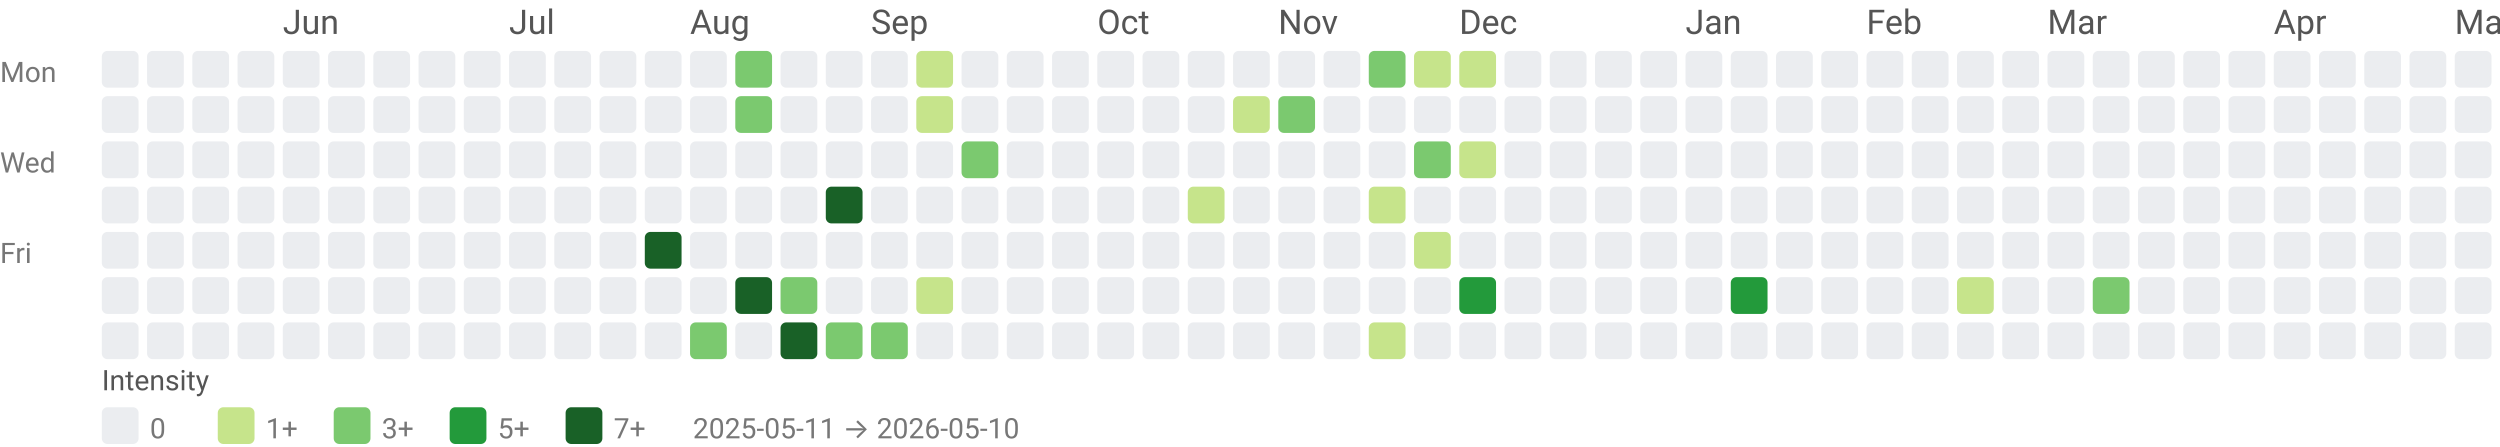
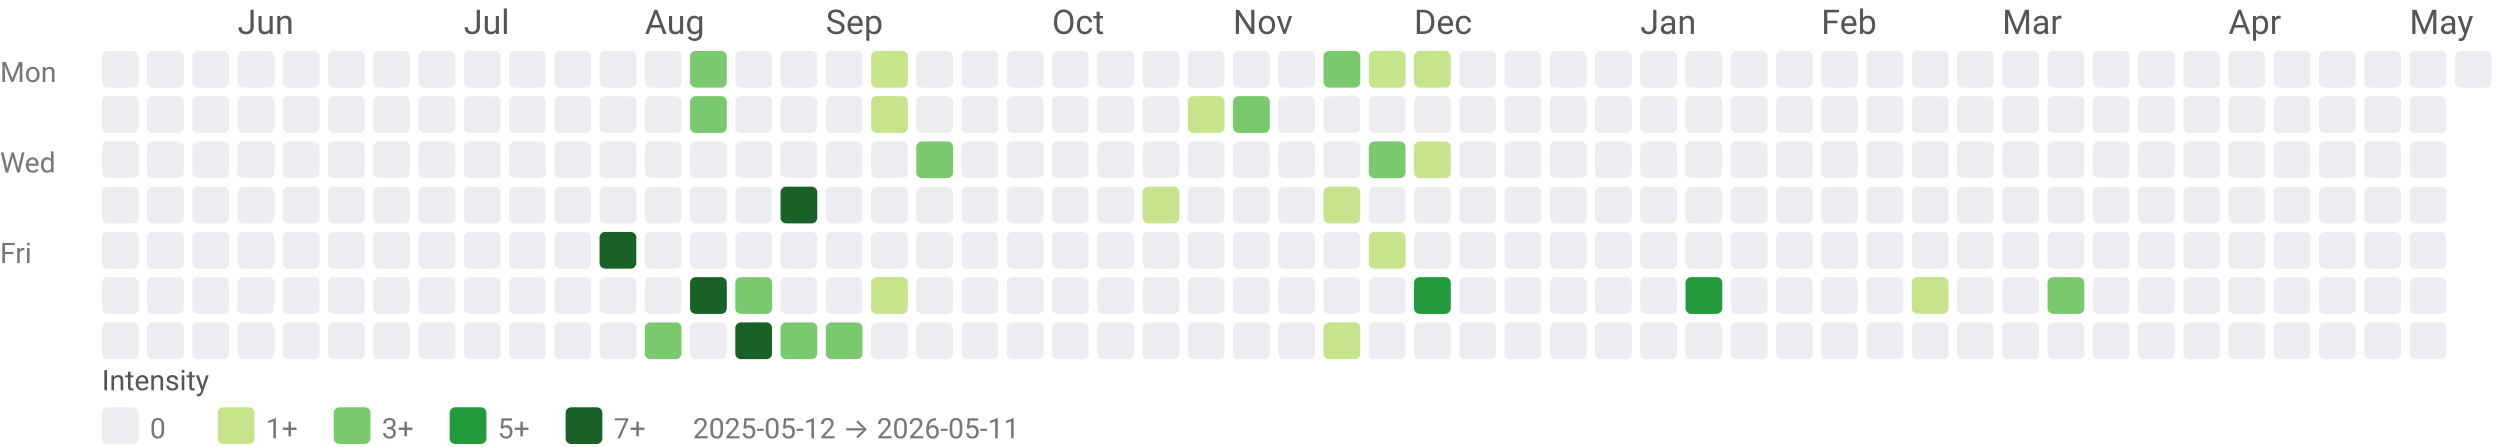
<svg xmlns="http://www.w3.org/2000/svg" width="884" height="158" viewBox="0 0 884 158" role="img" aria-labelledby="title desc">
  <style>text{font-family:system-ui,-apple-system, Segoe UI, Roboto, Ubuntu, Cantarell, Noto Sans, sans-serif;}</style>
-   <text x="100" y="12" fill="#555">Jun</text>
-   <text x="180" y="12" fill="#555">Jul</text>
-   <text x="244" y="12" fill="#555">Aug</text>
-   <text x="308" y="12" fill="#555">Sep</text>
-   <text x="388" y="12" fill="#555">Oct</text>
-   <text x="452" y="12" fill="#555">Nov</text>
-   <text x="516" y="12" fill="#555">Dec</text>
-   <text x="596" y="12" fill="#555">Jan</text>
-   <text x="660" y="12" fill="#555">Feb</text>
-   <text x="724" y="12" fill="#555">Mar</text>
-   <text x="804" y="12" fill="#555">Apr</text>
-   <text x="868" y="12" fill="#555">May</text>
+   <text x="84" y="12" fill="#555">Jun</text>
+   <text x="164" y="12" fill="#555">Jul</text>
+   <text x="228" y="12" fill="#555">Aug</text>
+   <text x="292" y="12" fill="#555">Sep</text>
+   <text x="372" y="12" fill="#555">Oct</text>
+   <text x="436" y="12" fill="#555">Nov</text>
+   <text x="500" y="12" fill="#555">Dec</text>
+   <text x="580" y="12" fill="#555">Jan</text>
+   <text x="644" y="12" fill="#555">Feb</text>
+   <text x="708" y="12" fill="#555">Mar</text>
+   <text x="788" y="12" fill="#555">Apr</text>
+   <text x="852" y="12" fill="#555">May</text>
  <text x="0" y="29" font-size="10" fill="#777">Mon</text>
  <text x="0" y="61" font-size="10" fill="#777">Wed</text>
  <text x="0" y="93" font-size="10" fill="#777">Fri</text>
  <rect x="36" y="18" width="13" height="13" rx="2" ry="2" fill="#ebedf0" />
  <rect x="36" y="34" width="13" height="13" rx="2" ry="2" fill="#ebedf0" />
  <rect x="36" y="50" width="13" height="13" rx="2" ry="2" fill="#ebedf0" />
  <rect x="36" y="66" width="13" height="13" rx="2" ry="2" fill="#ebedf0" />
  <rect x="36" y="82" width="13" height="13" rx="2" ry="2" fill="#ebedf0" />
  <rect x="36" y="98" width="13" height="13" rx="2" ry="2" fill="#ebedf0" />
  <rect x="36" y="114" width="13" height="13" rx="2" ry="2" fill="#ebedf0" />
  <rect x="52" y="18" width="13" height="13" rx="2" ry="2" fill="#ebedf0" />
  <rect x="52" y="34" width="13" height="13" rx="2" ry="2" fill="#ebedf0" />
  <rect x="52" y="50" width="13" height="13" rx="2" ry="2" fill="#ebedf0" />
  <rect x="52" y="66" width="13" height="13" rx="2" ry="2" fill="#ebedf0" />
  <rect x="52" y="82" width="13" height="13" rx="2" ry="2" fill="#ebedf0" />
  <rect x="52" y="98" width="13" height="13" rx="2" ry="2" fill="#ebedf0" />
  <rect x="52" y="114" width="13" height="13" rx="2" ry="2" fill="#ebedf0" />
  <rect x="68" y="18" width="13" height="13" rx="2" ry="2" fill="#ebedf0" />
  <rect x="68" y="34" width="13" height="13" rx="2" ry="2" fill="#ebedf0" />
  <rect x="68" y="50" width="13" height="13" rx="2" ry="2" fill="#ebedf0" />
  <rect x="68" y="66" width="13" height="13" rx="2" ry="2" fill="#ebedf0" />
  <rect x="68" y="82" width="13" height="13" rx="2" ry="2" fill="#ebedf0" />
  <rect x="68" y="98" width="13" height="13" rx="2" ry="2" fill="#ebedf0" />
  <rect x="68" y="114" width="13" height="13" rx="2" ry="2" fill="#ebedf0" />
  <rect x="84" y="18" width="13" height="13" rx="2" ry="2" fill="#ebedf0" />
  <rect x="84" y="34" width="13" height="13" rx="2" ry="2" fill="#ebedf0" />
  <rect x="84" y="50" width="13" height="13" rx="2" ry="2" fill="#ebedf0" />
  <rect x="84" y="66" width="13" height="13" rx="2" ry="2" fill="#ebedf0" />
  <rect x="84" y="82" width="13" height="13" rx="2" ry="2" fill="#ebedf0" />
  <rect x="84" y="98" width="13" height="13" rx="2" ry="2" fill="#ebedf0" />
  <rect x="84" y="114" width="13" height="13" rx="2" ry="2" fill="#ebedf0" />
  <rect x="100" y="18" width="13" height="13" rx="2" ry="2" fill="#ebedf0" />
  <rect x="100" y="34" width="13" height="13" rx="2" ry="2" fill="#ebedf0" />
  <rect x="100" y="50" width="13" height="13" rx="2" ry="2" fill="#ebedf0" />
  <rect x="100" y="66" width="13" height="13" rx="2" ry="2" fill="#ebedf0" />
  <rect x="100" y="82" width="13" height="13" rx="2" ry="2" fill="#ebedf0" />
  <rect x="100" y="98" width="13" height="13" rx="2" ry="2" fill="#ebedf0" />
  <rect x="100" y="114" width="13" height="13" rx="2" ry="2" fill="#ebedf0" />
  <rect x="116" y="18" width="13" height="13" rx="2" ry="2" fill="#ebedf0" />
  <rect x="116" y="34" width="13" height="13" rx="2" ry="2" fill="#ebedf0" />
  <rect x="116" y="50" width="13" height="13" rx="2" ry="2" fill="#ebedf0" />
  <rect x="116" y="66" width="13" height="13" rx="2" ry="2" fill="#ebedf0" />
  <rect x="116" y="82" width="13" height="13" rx="2" ry="2" fill="#ebedf0" />
  <rect x="116" y="98" width="13" height="13" rx="2" ry="2" fill="#ebedf0" />
  <rect x="116" y="114" width="13" height="13" rx="2" ry="2" fill="#ebedf0" />
  <rect x="132" y="18" width="13" height="13" rx="2" ry="2" fill="#ebedf0" />
  <rect x="132" y="34" width="13" height="13" rx="2" ry="2" fill="#ebedf0" />
  <rect x="132" y="50" width="13" height="13" rx="2" ry="2" fill="#ebedf0" />
  <rect x="132" y="66" width="13" height="13" rx="2" ry="2" fill="#ebedf0" />
  <rect x="132" y="82" width="13" height="13" rx="2" ry="2" fill="#ebedf0" />
  <rect x="132" y="98" width="13" height="13" rx="2" ry="2" fill="#ebedf0" />
  <rect x="132" y="114" width="13" height="13" rx="2" ry="2" fill="#ebedf0" />
  <rect x="148" y="18" width="13" height="13" rx="2" ry="2" fill="#ebedf0" />
  <rect x="148" y="34" width="13" height="13" rx="2" ry="2" fill="#ebedf0" />
  <rect x="148" y="50" width="13" height="13" rx="2" ry="2" fill="#ebedf0" />
  <rect x="148" y="66" width="13" height="13" rx="2" ry="2" fill="#ebedf0" />
  <rect x="148" y="82" width="13" height="13" rx="2" ry="2" fill="#ebedf0" />
  <rect x="148" y="98" width="13" height="13" rx="2" ry="2" fill="#ebedf0" />
  <rect x="148" y="114" width="13" height="13" rx="2" ry="2" fill="#ebedf0" />
  <rect x="164" y="18" width="13" height="13" rx="2" ry="2" fill="#ebedf0" />
  <rect x="164" y="34" width="13" height="13" rx="2" ry="2" fill="#ebedf0" />
  <rect x="164" y="50" width="13" height="13" rx="2" ry="2" fill="#ebedf0" />
  <rect x="164" y="66" width="13" height="13" rx="2" ry="2" fill="#ebedf0" />
  <rect x="164" y="82" width="13" height="13" rx="2" ry="2" fill="#ebedf0" />
  <rect x="164" y="98" width="13" height="13" rx="2" ry="2" fill="#ebedf0" />
  <rect x="164" y="114" width="13" height="13" rx="2" ry="2" fill="#ebedf0" />
  <rect x="180" y="18" width="13" height="13" rx="2" ry="2" fill="#ebedf0" />
  <rect x="180" y="34" width="13" height="13" rx="2" ry="2" fill="#ebedf0" />
  <rect x="180" y="50" width="13" height="13" rx="2" ry="2" fill="#ebedf0" />
  <rect x="180" y="66" width="13" height="13" rx="2" ry="2" fill="#ebedf0" />
  <rect x="180" y="82" width="13" height="13" rx="2" ry="2" fill="#ebedf0" />
  <rect x="180" y="98" width="13" height="13" rx="2" ry="2" fill="#ebedf0" />
  <rect x="180" y="114" width="13" height="13" rx="2" ry="2" fill="#ebedf0" />
  <rect x="196" y="18" width="13" height="13" rx="2" ry="2" fill="#ebedf0" />
  <rect x="196" y="34" width="13" height="13" rx="2" ry="2" fill="#ebedf0" />
  <rect x="196" y="50" width="13" height="13" rx="2" ry="2" fill="#ebedf0" />
  <rect x="196" y="66" width="13" height="13" rx="2" ry="2" fill="#ebedf0" />
  <rect x="196" y="82" width="13" height="13" rx="2" ry="2" fill="#ebedf0" />
  <rect x="196" y="98" width="13" height="13" rx="2" ry="2" fill="#ebedf0" />
  <rect x="196" y="114" width="13" height="13" rx="2" ry="2" fill="#ebedf0" />
  <rect x="212" y="18" width="13" height="13" rx="2" ry="2" fill="#ebedf0" />
  <rect x="212" y="34" width="13" height="13" rx="2" ry="2" fill="#ebedf0" />
  <rect x="212" y="50" width="13" height="13" rx="2" ry="2" fill="#ebedf0" />
  <rect x="212" y="66" width="13" height="13" rx="2" ry="2" fill="#ebedf0" />
-   <rect x="212" y="82" width="13" height="13" rx="2" ry="2" fill="#ebedf0" />
+   <rect x="212" y="82" width="13" height="13" rx="2" ry="2" fill="#196127" />
  <rect x="212" y="98" width="13" height="13" rx="2" ry="2" fill="#ebedf0" />
  <rect x="212" y="114" width="13" height="13" rx="2" ry="2" fill="#ebedf0" />
  <rect x="228" y="18" width="13" height="13" rx="2" ry="2" fill="#ebedf0" />
  <rect x="228" y="34" width="13" height="13" rx="2" ry="2" fill="#ebedf0" />
  <rect x="228" y="50" width="13" height="13" rx="2" ry="2" fill="#ebedf0" />
  <rect x="228" y="66" width="13" height="13" rx="2" ry="2" fill="#ebedf0" />
-   <rect x="228" y="82" width="13" height="13" rx="2" ry="2" fill="#196127" />
+   <rect x="228" y="82" width="13" height="13" rx="2" ry="2" fill="#ebedf0" />
  <rect x="228" y="98" width="13" height="13" rx="2" ry="2" fill="#ebedf0" />
-   <rect x="228" y="114" width="13" height="13" rx="2" ry="2" fill="#ebedf0" />
-   <rect x="244" y="18" width="13" height="13" rx="2" ry="2" fill="#ebedf0" />
-   <rect x="244" y="34" width="13" height="13" rx="2" ry="2" fill="#ebedf0" />
+   <rect x="228" y="114" width="13" height="13" rx="2" ry="2" fill="#7bc96f" />
+   <rect x="244" y="18" width="13" height="13" rx="2" ry="2" fill="#7bc96f" />
+   <rect x="244" y="34" width="13" height="13" rx="2" ry="2" fill="#7bc96f" />
  <rect x="244" y="50" width="13" height="13" rx="2" ry="2" fill="#ebedf0" />
  <rect x="244" y="66" width="13" height="13" rx="2" ry="2" fill="#ebedf0" />
  <rect x="244" y="82" width="13" height="13" rx="2" ry="2" fill="#ebedf0" />
-   <rect x="244" y="98" width="13" height="13" rx="2" ry="2" fill="#ebedf0" />
-   <rect x="244" y="114" width="13" height="13" rx="2" ry="2" fill="#7bc96f" />
-   <rect x="260" y="18" width="13" height="13" rx="2" ry="2" fill="#7bc96f" />
-   <rect x="260" y="34" width="13" height="13" rx="2" ry="2" fill="#7bc96f" />
+   <rect x="244" y="98" width="13" height="13" rx="2" ry="2" fill="#196127" />
+   <rect x="244" y="114" width="13" height="13" rx="2" ry="2" fill="#ebedf0" />
+   <rect x="260" y="18" width="13" height="13" rx="2" ry="2" fill="#ebedf0" />
+   <rect x="260" y="34" width="13" height="13" rx="2" ry="2" fill="#ebedf0" />
  <rect x="260" y="50" width="13" height="13" rx="2" ry="2" fill="#ebedf0" />
  <rect x="260" y="66" width="13" height="13" rx="2" ry="2" fill="#ebedf0" />
  <rect x="260" y="82" width="13" height="13" rx="2" ry="2" fill="#ebedf0" />
-   <rect x="260" y="98" width="13" height="13" rx="2" ry="2" fill="#196127" />
-   <rect x="260" y="114" width="13" height="13" rx="2" ry="2" fill="#ebedf0" />
+   <rect x="260" y="98" width="13" height="13" rx="2" ry="2" fill="#7bc96f" />
+   <rect x="260" y="114" width="13" height="13" rx="2" ry="2" fill="#196127" />
  <rect x="276" y="18" width="13" height="13" rx="2" ry="2" fill="#ebedf0" />
  <rect x="276" y="34" width="13" height="13" rx="2" ry="2" fill="#ebedf0" />
  <rect x="276" y="50" width="13" height="13" rx="2" ry="2" fill="#ebedf0" />
-   <rect x="276" y="66" width="13" height="13" rx="2" ry="2" fill="#ebedf0" />
+   <rect x="276" y="66" width="13" height="13" rx="2" ry="2" fill="#196127" />
  <rect x="276" y="82" width="13" height="13" rx="2" ry="2" fill="#ebedf0" />
-   <rect x="276" y="98" width="13" height="13" rx="2" ry="2" fill="#7bc96f" />
-   <rect x="276" y="114" width="13" height="13" rx="2" ry="2" fill="#196127" />
+   <rect x="276" y="98" width="13" height="13" rx="2" ry="2" fill="#ebedf0" />
+   <rect x="276" y="114" width="13" height="13" rx="2" ry="2" fill="#7bc96f" />
  <rect x="292" y="18" width="13" height="13" rx="2" ry="2" fill="#ebedf0" />
  <rect x="292" y="34" width="13" height="13" rx="2" ry="2" fill="#ebedf0" />
  <rect x="292" y="50" width="13" height="13" rx="2" ry="2" fill="#ebedf0" />
-   <rect x="292" y="66" width="13" height="13" rx="2" ry="2" fill="#196127" />
+   <rect x="292" y="66" width="13" height="13" rx="2" ry="2" fill="#ebedf0" />
  <rect x="292" y="82" width="13" height="13" rx="2" ry="2" fill="#ebedf0" />
  <rect x="292" y="98" width="13" height="13" rx="2" ry="2" fill="#ebedf0" />
  <rect x="292" y="114" width="13" height="13" rx="2" ry="2" fill="#7bc96f" />
-   <rect x="308" y="18" width="13" height="13" rx="2" ry="2" fill="#ebedf0" />
-   <rect x="308" y="34" width="13" height="13" rx="2" ry="2" fill="#ebedf0" />
+   <rect x="308" y="18" width="13" height="13" rx="2" ry="2" fill="#c6e48b" />
+   <rect x="308" y="34" width="13" height="13" rx="2" ry="2" fill="#c6e48b" />
  <rect x="308" y="50" width="13" height="13" rx="2" ry="2" fill="#ebedf0" />
  <rect x="308" y="66" width="13" height="13" rx="2" ry="2" fill="#ebedf0" />
  <rect x="308" y="82" width="13" height="13" rx="2" ry="2" fill="#ebedf0" />
-   <rect x="308" y="98" width="13" height="13" rx="2" ry="2" fill="#ebedf0" />
-   <rect x="308" y="114" width="13" height="13" rx="2" ry="2" fill="#7bc96f" />
-   <rect x="324" y="18" width="13" height="13" rx="2" ry="2" fill="#c6e48b" />
-   <rect x="324" y="34" width="13" height="13" rx="2" ry="2" fill="#c6e48b" />
-   <rect x="324" y="50" width="13" height="13" rx="2" ry="2" fill="#ebedf0" />
+   <rect x="308" y="98" width="13" height="13" rx="2" ry="2" fill="#c6e48b" />
+   <rect x="308" y="114" width="13" height="13" rx="2" ry="2" fill="#ebedf0" />
+   <rect x="324" y="18" width="13" height="13" rx="2" ry="2" fill="#ebedf0" />
+   <rect x="324" y="34" width="13" height="13" rx="2" ry="2" fill="#ebedf0" />
+   <rect x="324" y="50" width="13" height="13" rx="2" ry="2" fill="#7bc96f" />
  <rect x="324" y="66" width="13" height="13" rx="2" ry="2" fill="#ebedf0" />
  <rect x="324" y="82" width="13" height="13" rx="2" ry="2" fill="#ebedf0" />
-   <rect x="324" y="98" width="13" height="13" rx="2" ry="2" fill="#c6e48b" />
+   <rect x="324" y="98" width="13" height="13" rx="2" ry="2" fill="#ebedf0" />
  <rect x="324" y="114" width="13" height="13" rx="2" ry="2" fill="#ebedf0" />
  <rect x="340" y="18" width="13" height="13" rx="2" ry="2" fill="#ebedf0" />
  <rect x="340" y="34" width="13" height="13" rx="2" ry="2" fill="#ebedf0" />
-   <rect x="340" y="50" width="13" height="13" rx="2" ry="2" fill="#7bc96f" />
+   <rect x="340" y="50" width="13" height="13" rx="2" ry="2" fill="#ebedf0" />
  <rect x="340" y="66" width="13" height="13" rx="2" ry="2" fill="#ebedf0" />
  <rect x="340" y="82" width="13" height="13" rx="2" ry="2" fill="#ebedf0" />
  <rect x="340" y="98" width="13" height="13" rx="2" ry="2" fill="#ebedf0" />
  <rect x="340" y="114" width="13" height="13" rx="2" ry="2" fill="#ebedf0" />
  <rect x="356" y="18" width="13" height="13" rx="2" ry="2" fill="#ebedf0" />
  <rect x="356" y="34" width="13" height="13" rx="2" ry="2" fill="#ebedf0" />
  <rect x="356" y="50" width="13" height="13" rx="2" ry="2" fill="#ebedf0" />
  <rect x="356" y="66" width="13" height="13" rx="2" ry="2" fill="#ebedf0" />
  <rect x="356" y="82" width="13" height="13" rx="2" ry="2" fill="#ebedf0" />
  <rect x="356" y="98" width="13" height="13" rx="2" ry="2" fill="#ebedf0" />
  <rect x="356" y="114" width="13" height="13" rx="2" ry="2" fill="#ebedf0" />
  <rect x="372" y="18" width="13" height="13" rx="2" ry="2" fill="#ebedf0" />
  <rect x="372" y="34" width="13" height="13" rx="2" ry="2" fill="#ebedf0" />
  <rect x="372" y="50" width="13" height="13" rx="2" ry="2" fill="#ebedf0" />
  <rect x="372" y="66" width="13" height="13" rx="2" ry="2" fill="#ebedf0" />
  <rect x="372" y="82" width="13" height="13" rx="2" ry="2" fill="#ebedf0" />
  <rect x="372" y="98" width="13" height="13" rx="2" ry="2" fill="#ebedf0" />
  <rect x="372" y="114" width="13" height="13" rx="2" ry="2" fill="#ebedf0" />
  <rect x="388" y="18" width="13" height="13" rx="2" ry="2" fill="#ebedf0" />
  <rect x="388" y="34" width="13" height="13" rx="2" ry="2" fill="#ebedf0" />
  <rect x="388" y="50" width="13" height="13" rx="2" ry="2" fill="#ebedf0" />
  <rect x="388" y="66" width="13" height="13" rx="2" ry="2" fill="#ebedf0" />
  <rect x="388" y="82" width="13" height="13" rx="2" ry="2" fill="#ebedf0" />
  <rect x="388" y="98" width="13" height="13" rx="2" ry="2" fill="#ebedf0" />
  <rect x="388" y="114" width="13" height="13" rx="2" ry="2" fill="#ebedf0" />
  <rect x="404" y="18" width="13" height="13" rx="2" ry="2" fill="#ebedf0" />
  <rect x="404" y="34" width="13" height="13" rx="2" ry="2" fill="#ebedf0" />
  <rect x="404" y="50" width="13" height="13" rx="2" ry="2" fill="#ebedf0" />
-   <rect x="404" y="66" width="13" height="13" rx="2" ry="2" fill="#ebedf0" />
+   <rect x="404" y="66" width="13" height="13" rx="2" ry="2" fill="#c6e48b" />
  <rect x="404" y="82" width="13" height="13" rx="2" ry="2" fill="#ebedf0" />
  <rect x="404" y="98" width="13" height="13" rx="2" ry="2" fill="#ebedf0" />
  <rect x="404" y="114" width="13" height="13" rx="2" ry="2" fill="#ebedf0" />
  <rect x="420" y="18" width="13" height="13" rx="2" ry="2" fill="#ebedf0" />
-   <rect x="420" y="34" width="13" height="13" rx="2" ry="2" fill="#ebedf0" />
+   <rect x="420" y="34" width="13" height="13" rx="2" ry="2" fill="#c6e48b" />
  <rect x="420" y="50" width="13" height="13" rx="2" ry="2" fill="#ebedf0" />
-   <rect x="420" y="66" width="13" height="13" rx="2" ry="2" fill="#c6e48b" />
+   <rect x="420" y="66" width="13" height="13" rx="2" ry="2" fill="#ebedf0" />
  <rect x="420" y="82" width="13" height="13" rx="2" ry="2" fill="#ebedf0" />
  <rect x="420" y="98" width="13" height="13" rx="2" ry="2" fill="#ebedf0" />
  <rect x="420" y="114" width="13" height="13" rx="2" ry="2" fill="#ebedf0" />
  <rect x="436" y="18" width="13" height="13" rx="2" ry="2" fill="#ebedf0" />
-   <rect x="436" y="34" width="13" height="13" rx="2" ry="2" fill="#c6e48b" />
+   <rect x="436" y="34" width="13" height="13" rx="2" ry="2" fill="#7bc96f" />
  <rect x="436" y="50" width="13" height="13" rx="2" ry="2" fill="#ebedf0" />
  <rect x="436" y="66" width="13" height="13" rx="2" ry="2" fill="#ebedf0" />
  <rect x="436" y="82" width="13" height="13" rx="2" ry="2" fill="#ebedf0" />
  <rect x="436" y="98" width="13" height="13" rx="2" ry="2" fill="#ebedf0" />
  <rect x="436" y="114" width="13" height="13" rx="2" ry="2" fill="#ebedf0" />
  <rect x="452" y="18" width="13" height="13" rx="2" ry="2" fill="#ebedf0" />
-   <rect x="452" y="34" width="13" height="13" rx="2" ry="2" fill="#7bc96f" />
+   <rect x="452" y="34" width="13" height="13" rx="2" ry="2" fill="#ebedf0" />
  <rect x="452" y="50" width="13" height="13" rx="2" ry="2" fill="#ebedf0" />
  <rect x="452" y="66" width="13" height="13" rx="2" ry="2" fill="#ebedf0" />
  <rect x="452" y="82" width="13" height="13" rx="2" ry="2" fill="#ebedf0" />
  <rect x="452" y="98" width="13" height="13" rx="2" ry="2" fill="#ebedf0" />
  <rect x="452" y="114" width="13" height="13" rx="2" ry="2" fill="#ebedf0" />
-   <rect x="468" y="18" width="13" height="13" rx="2" ry="2" fill="#ebedf0" />
+   <rect x="468" y="18" width="13" height="13" rx="2" ry="2" fill="#7bc96f" />
  <rect x="468" y="34" width="13" height="13" rx="2" ry="2" fill="#ebedf0" />
  <rect x="468" y="50" width="13" height="13" rx="2" ry="2" fill="#ebedf0" />
-   <rect x="468" y="66" width="13" height="13" rx="2" ry="2" fill="#ebedf0" />
+   <rect x="468" y="66" width="13" height="13" rx="2" ry="2" fill="#c6e48b" />
  <rect x="468" y="82" width="13" height="13" rx="2" ry="2" fill="#ebedf0" />
  <rect x="468" y="98" width="13" height="13" rx="2" ry="2" fill="#ebedf0" />
-   <rect x="468" y="114" width="13" height="13" rx="2" ry="2" fill="#ebedf0" />
-   <rect x="484" y="18" width="13" height="13" rx="2" ry="2" fill="#7bc96f" />
+   <rect x="468" y="114" width="13" height="13" rx="2" ry="2" fill="#c6e48b" />
+   <rect x="484" y="18" width="13" height="13" rx="2" ry="2" fill="#c6e48b" />
  <rect x="484" y="34" width="13" height="13" rx="2" ry="2" fill="#ebedf0" />
-   <rect x="484" y="50" width="13" height="13" rx="2" ry="2" fill="#ebedf0" />
-   <rect x="484" y="66" width="13" height="13" rx="2" ry="2" fill="#c6e48b" />
-   <rect x="484" y="82" width="13" height="13" rx="2" ry="2" fill="#ebedf0" />
+   <rect x="484" y="50" width="13" height="13" rx="2" ry="2" fill="#7bc96f" />
+   <rect x="484" y="66" width="13" height="13" rx="2" ry="2" fill="#ebedf0" />
+   <rect x="484" y="82" width="13" height="13" rx="2" ry="2" fill="#c6e48b" />
  <rect x="484" y="98" width="13" height="13" rx="2" ry="2" fill="#ebedf0" />
-   <rect x="484" y="114" width="13" height="13" rx="2" ry="2" fill="#c6e48b" />
+   <rect x="484" y="114" width="13" height="13" rx="2" ry="2" fill="#ebedf0" />
  <rect x="500" y="18" width="13" height="13" rx="2" ry="2" fill="#c6e48b" />
  <rect x="500" y="34" width="13" height="13" rx="2" ry="2" fill="#ebedf0" />
-   <rect x="500" y="50" width="13" height="13" rx="2" ry="2" fill="#7bc96f" />
+   <rect x="500" y="50" width="13" height="13" rx="2" ry="2" fill="#c6e48b" />
  <rect x="500" y="66" width="13" height="13" rx="2" ry="2" fill="#ebedf0" />
-   <rect x="500" y="82" width="13" height="13" rx="2" ry="2" fill="#c6e48b" />
-   <rect x="500" y="98" width="13" height="13" rx="2" ry="2" fill="#ebedf0" />
+   <rect x="500" y="82" width="13" height="13" rx="2" ry="2" fill="#ebedf0" />
+   <rect x="500" y="98" width="13" height="13" rx="2" ry="2" fill="#239a3b" />
  <rect x="500" y="114" width="13" height="13" rx="2" ry="2" fill="#ebedf0" />
-   <rect x="516" y="18" width="13" height="13" rx="2" ry="2" fill="#c6e48b" />
+   <rect x="516" y="18" width="13" height="13" rx="2" ry="2" fill="#ebedf0" />
  <rect x="516" y="34" width="13" height="13" rx="2" ry="2" fill="#ebedf0" />
-   <rect x="516" y="50" width="13" height="13" rx="2" ry="2" fill="#c6e48b" />
+   <rect x="516" y="50" width="13" height="13" rx="2" ry="2" fill="#ebedf0" />
  <rect x="516" y="66" width="13" height="13" rx="2" ry="2" fill="#ebedf0" />
  <rect x="516" y="82" width="13" height="13" rx="2" ry="2" fill="#ebedf0" />
-   <rect x="516" y="98" width="13" height="13" rx="2" ry="2" fill="#239a3b" />
+   <rect x="516" y="98" width="13" height="13" rx="2" ry="2" fill="#ebedf0" />
  <rect x="516" y="114" width="13" height="13" rx="2" ry="2" fill="#ebedf0" />
  <rect x="532" y="18" width="13" height="13" rx="2" ry="2" fill="#ebedf0" />
  <rect x="532" y="34" width="13" height="13" rx="2" ry="2" fill="#ebedf0" />
  <rect x="532" y="50" width="13" height="13" rx="2" ry="2" fill="#ebedf0" />
  <rect x="532" y="66" width="13" height="13" rx="2" ry="2" fill="#ebedf0" />
  <rect x="532" y="82" width="13" height="13" rx="2" ry="2" fill="#ebedf0" />
  <rect x="532" y="98" width="13" height="13" rx="2" ry="2" fill="#ebedf0" />
  <rect x="532" y="114" width="13" height="13" rx="2" ry="2" fill="#ebedf0" />
  <rect x="548" y="18" width="13" height="13" rx="2" ry="2" fill="#ebedf0" />
  <rect x="548" y="34" width="13" height="13" rx="2" ry="2" fill="#ebedf0" />
  <rect x="548" y="50" width="13" height="13" rx="2" ry="2" fill="#ebedf0" />
  <rect x="548" y="66" width="13" height="13" rx="2" ry="2" fill="#ebedf0" />
  <rect x="548" y="82" width="13" height="13" rx="2" ry="2" fill="#ebedf0" />
  <rect x="548" y="98" width="13" height="13" rx="2" ry="2" fill="#ebedf0" />
  <rect x="548" y="114" width="13" height="13" rx="2" ry="2" fill="#ebedf0" />
  <rect x="564" y="18" width="13" height="13" rx="2" ry="2" fill="#ebedf0" />
  <rect x="564" y="34" width="13" height="13" rx="2" ry="2" fill="#ebedf0" />
  <rect x="564" y="50" width="13" height="13" rx="2" ry="2" fill="#ebedf0" />
  <rect x="564" y="66" width="13" height="13" rx="2" ry="2" fill="#ebedf0" />
  <rect x="564" y="82" width="13" height="13" rx="2" ry="2" fill="#ebedf0" />
  <rect x="564" y="98" width="13" height="13" rx="2" ry="2" fill="#ebedf0" />
  <rect x="564" y="114" width="13" height="13" rx="2" ry="2" fill="#ebedf0" />
  <rect x="580" y="18" width="13" height="13" rx="2" ry="2" fill="#ebedf0" />
  <rect x="580" y="34" width="13" height="13" rx="2" ry="2" fill="#ebedf0" />
  <rect x="580" y="50" width="13" height="13" rx="2" ry="2" fill="#ebedf0" />
  <rect x="580" y="66" width="13" height="13" rx="2" ry="2" fill="#ebedf0" />
  <rect x="580" y="82" width="13" height="13" rx="2" ry="2" fill="#ebedf0" />
  <rect x="580" y="98" width="13" height="13" rx="2" ry="2" fill="#ebedf0" />
  <rect x="580" y="114" width="13" height="13" rx="2" ry="2" fill="#ebedf0" />
  <rect x="596" y="18" width="13" height="13" rx="2" ry="2" fill="#ebedf0" />
  <rect x="596" y="34" width="13" height="13" rx="2" ry="2" fill="#ebedf0" />
  <rect x="596" y="50" width="13" height="13" rx="2" ry="2" fill="#ebedf0" />
  <rect x="596" y="66" width="13" height="13" rx="2" ry="2" fill="#ebedf0" />
  <rect x="596" y="82" width="13" height="13" rx="2" ry="2" fill="#ebedf0" />
-   <rect x="596" y="98" width="13" height="13" rx="2" ry="2" fill="#ebedf0" />
+   <rect x="596" y="98" width="13" height="13" rx="2" ry="2" fill="#239a3b" />
  <rect x="596" y="114" width="13" height="13" rx="2" ry="2" fill="#ebedf0" />
  <rect x="612" y="18" width="13" height="13" rx="2" ry="2" fill="#ebedf0" />
  <rect x="612" y="34" width="13" height="13" rx="2" ry="2" fill="#ebedf0" />
  <rect x="612" y="50" width="13" height="13" rx="2" ry="2" fill="#ebedf0" />
  <rect x="612" y="66" width="13" height="13" rx="2" ry="2" fill="#ebedf0" />
  <rect x="612" y="82" width="13" height="13" rx="2" ry="2" fill="#ebedf0" />
-   <rect x="612" y="98" width="13" height="13" rx="2" ry="2" fill="#239a3b" />
+   <rect x="612" y="98" width="13" height="13" rx="2" ry="2" fill="#ebedf0" />
  <rect x="612" y="114" width="13" height="13" rx="2" ry="2" fill="#ebedf0" />
  <rect x="628" y="18" width="13" height="13" rx="2" ry="2" fill="#ebedf0" />
  <rect x="628" y="34" width="13" height="13" rx="2" ry="2" fill="#ebedf0" />
  <rect x="628" y="50" width="13" height="13" rx="2" ry="2" fill="#ebedf0" />
  <rect x="628" y="66" width="13" height="13" rx="2" ry="2" fill="#ebedf0" />
  <rect x="628" y="82" width="13" height="13" rx="2" ry="2" fill="#ebedf0" />
  <rect x="628" y="98" width="13" height="13" rx="2" ry="2" fill="#ebedf0" />
  <rect x="628" y="114" width="13" height="13" rx="2" ry="2" fill="#ebedf0" />
  <rect x="644" y="18" width="13" height="13" rx="2" ry="2" fill="#ebedf0" />
  <rect x="644" y="34" width="13" height="13" rx="2" ry="2" fill="#ebedf0" />
  <rect x="644" y="50" width="13" height="13" rx="2" ry="2" fill="#ebedf0" />
  <rect x="644" y="66" width="13" height="13" rx="2" ry="2" fill="#ebedf0" />
  <rect x="644" y="82" width="13" height="13" rx="2" ry="2" fill="#ebedf0" />
  <rect x="644" y="98" width="13" height="13" rx="2" ry="2" fill="#ebedf0" />
  <rect x="644" y="114" width="13" height="13" rx="2" ry="2" fill="#ebedf0" />
  <rect x="660" y="18" width="13" height="13" rx="2" ry="2" fill="#ebedf0" />
  <rect x="660" y="34" width="13" height="13" rx="2" ry="2" fill="#ebedf0" />
  <rect x="660" y="50" width="13" height="13" rx="2" ry="2" fill="#ebedf0" />
  <rect x="660" y="66" width="13" height="13" rx="2" ry="2" fill="#ebedf0" />
  <rect x="660" y="82" width="13" height="13" rx="2" ry="2" fill="#ebedf0" />
  <rect x="660" y="98" width="13" height="13" rx="2" ry="2" fill="#ebedf0" />
  <rect x="660" y="114" width="13" height="13" rx="2" ry="2" fill="#ebedf0" />
  <rect x="676" y="18" width="13" height="13" rx="2" ry="2" fill="#ebedf0" />
  <rect x="676" y="34" width="13" height="13" rx="2" ry="2" fill="#ebedf0" />
  <rect x="676" y="50" width="13" height="13" rx="2" ry="2" fill="#ebedf0" />
  <rect x="676" y="66" width="13" height="13" rx="2" ry="2" fill="#ebedf0" />
  <rect x="676" y="82" width="13" height="13" rx="2" ry="2" fill="#ebedf0" />
-   <rect x="676" y="98" width="13" height="13" rx="2" ry="2" fill="#ebedf0" />
+   <rect x="676" y="98" width="13" height="13" rx="2" ry="2" fill="#c6e48b" />
  <rect x="676" y="114" width="13" height="13" rx="2" ry="2" fill="#ebedf0" />
  <rect x="692" y="18" width="13" height="13" rx="2" ry="2" fill="#ebedf0" />
  <rect x="692" y="34" width="13" height="13" rx="2" ry="2" fill="#ebedf0" />
  <rect x="692" y="50" width="13" height="13" rx="2" ry="2" fill="#ebedf0" />
  <rect x="692" y="66" width="13" height="13" rx="2" ry="2" fill="#ebedf0" />
  <rect x="692" y="82" width="13" height="13" rx="2" ry="2" fill="#ebedf0" />
-   <rect x="692" y="98" width="13" height="13" rx="2" ry="2" fill="#c6e48b" />
+   <rect x="692" y="98" width="13" height="13" rx="2" ry="2" fill="#ebedf0" />
  <rect x="692" y="114" width="13" height="13" rx="2" ry="2" fill="#ebedf0" />
  <rect x="708" y="18" width="13" height="13" rx="2" ry="2" fill="#ebedf0" />
  <rect x="708" y="34" width="13" height="13" rx="2" ry="2" fill="#ebedf0" />
  <rect x="708" y="50" width="13" height="13" rx="2" ry="2" fill="#ebedf0" />
  <rect x="708" y="66" width="13" height="13" rx="2" ry="2" fill="#ebedf0" />
  <rect x="708" y="82" width="13" height="13" rx="2" ry="2" fill="#ebedf0" />
  <rect x="708" y="98" width="13" height="13" rx="2" ry="2" fill="#ebedf0" />
  <rect x="708" y="114" width="13" height="13" rx="2" ry="2" fill="#ebedf0" />
  <rect x="724" y="18" width="13" height="13" rx="2" ry="2" fill="#ebedf0" />
  <rect x="724" y="34" width="13" height="13" rx="2" ry="2" fill="#ebedf0" />
  <rect x="724" y="50" width="13" height="13" rx="2" ry="2" fill="#ebedf0" />
  <rect x="724" y="66" width="13" height="13" rx="2" ry="2" fill="#ebedf0" />
  <rect x="724" y="82" width="13" height="13" rx="2" ry="2" fill="#ebedf0" />
-   <rect x="724" y="98" width="13" height="13" rx="2" ry="2" fill="#ebedf0" />
+   <rect x="724" y="98" width="13" height="13" rx="2" ry="2" fill="#7bc96f" />
  <rect x="724" y="114" width="13" height="13" rx="2" ry="2" fill="#ebedf0" />
  <rect x="740" y="18" width="13" height="13" rx="2" ry="2" fill="#ebedf0" />
  <rect x="740" y="34" width="13" height="13" rx="2" ry="2" fill="#ebedf0" />
  <rect x="740" y="50" width="13" height="13" rx="2" ry="2" fill="#ebedf0" />
  <rect x="740" y="66" width="13" height="13" rx="2" ry="2" fill="#ebedf0" />
  <rect x="740" y="82" width="13" height="13" rx="2" ry="2" fill="#ebedf0" />
-   <rect x="740" y="98" width="13" height="13" rx="2" ry="2" fill="#7bc96f" />
+   <rect x="740" y="98" width="13" height="13" rx="2" ry="2" fill="#ebedf0" />
  <rect x="740" y="114" width="13" height="13" rx="2" ry="2" fill="#ebedf0" />
  <rect x="756" y="18" width="13" height="13" rx="2" ry="2" fill="#ebedf0" />
  <rect x="756" y="34" width="13" height="13" rx="2" ry="2" fill="#ebedf0" />
  <rect x="756" y="50" width="13" height="13" rx="2" ry="2" fill="#ebedf0" />
  <rect x="756" y="66" width="13" height="13" rx="2" ry="2" fill="#ebedf0" />
  <rect x="756" y="82" width="13" height="13" rx="2" ry="2" fill="#ebedf0" />
  <rect x="756" y="98" width="13" height="13" rx="2" ry="2" fill="#ebedf0" />
  <rect x="756" y="114" width="13" height="13" rx="2" ry="2" fill="#ebedf0" />
  <rect x="772" y="18" width="13" height="13" rx="2" ry="2" fill="#ebedf0" />
  <rect x="772" y="34" width="13" height="13" rx="2" ry="2" fill="#ebedf0" />
  <rect x="772" y="50" width="13" height="13" rx="2" ry="2" fill="#ebedf0" />
  <rect x="772" y="66" width="13" height="13" rx="2" ry="2" fill="#ebedf0" />
  <rect x="772" y="82" width="13" height="13" rx="2" ry="2" fill="#ebedf0" />
  <rect x="772" y="98" width="13" height="13" rx="2" ry="2" fill="#ebedf0" />
  <rect x="772" y="114" width="13" height="13" rx="2" ry="2" fill="#ebedf0" />
  <rect x="788" y="18" width="13" height="13" rx="2" ry="2" fill="#ebedf0" />
  <rect x="788" y="34" width="13" height="13" rx="2" ry="2" fill="#ebedf0" />
  <rect x="788" y="50" width="13" height="13" rx="2" ry="2" fill="#ebedf0" />
  <rect x="788" y="66" width="13" height="13" rx="2" ry="2" fill="#ebedf0" />
  <rect x="788" y="82" width="13" height="13" rx="2" ry="2" fill="#ebedf0" />
  <rect x="788" y="98" width="13" height="13" rx="2" ry="2" fill="#ebedf0" />
  <rect x="788" y="114" width="13" height="13" rx="2" ry="2" fill="#ebedf0" />
  <rect x="804" y="18" width="13" height="13" rx="2" ry="2" fill="#ebedf0" />
  <rect x="804" y="34" width="13" height="13" rx="2" ry="2" fill="#ebedf0" />
  <rect x="804" y="50" width="13" height="13" rx="2" ry="2" fill="#ebedf0" />
  <rect x="804" y="66" width="13" height="13" rx="2" ry="2" fill="#ebedf0" />
  <rect x="804" y="82" width="13" height="13" rx="2" ry="2" fill="#ebedf0" />
  <rect x="804" y="98" width="13" height="13" rx="2" ry="2" fill="#ebedf0" />
  <rect x="804" y="114" width="13" height="13" rx="2" ry="2" fill="#ebedf0" />
  <rect x="820" y="18" width="13" height="13" rx="2" ry="2" fill="#ebedf0" />
  <rect x="820" y="34" width="13" height="13" rx="2" ry="2" fill="#ebedf0" />
  <rect x="820" y="50" width="13" height="13" rx="2" ry="2" fill="#ebedf0" />
  <rect x="820" y="66" width="13" height="13" rx="2" ry="2" fill="#ebedf0" />
  <rect x="820" y="82" width="13" height="13" rx="2" ry="2" fill="#ebedf0" />
  <rect x="820" y="98" width="13" height="13" rx="2" ry="2" fill="#ebedf0" />
  <rect x="820" y="114" width="13" height="13" rx="2" ry="2" fill="#ebedf0" />
  <rect x="836" y="18" width="13" height="13" rx="2" ry="2" fill="#ebedf0" />
  <rect x="836" y="34" width="13" height="13" rx="2" ry="2" fill="#ebedf0" />
  <rect x="836" y="50" width="13" height="13" rx="2" ry="2" fill="#ebedf0" />
  <rect x="836" y="66" width="13" height="13" rx="2" ry="2" fill="#ebedf0" />
  <rect x="836" y="82" width="13" height="13" rx="2" ry="2" fill="#ebedf0" />
  <rect x="836" y="98" width="13" height="13" rx="2" ry="2" fill="#ebedf0" />
  <rect x="836" y="114" width="13" height="13" rx="2" ry="2" fill="#ebedf0" />
  <rect x="852" y="18" width="13" height="13" rx="2" ry="2" fill="#ebedf0" />
  <rect x="852" y="34" width="13" height="13" rx="2" ry="2" fill="#ebedf0" />
  <rect x="852" y="50" width="13" height="13" rx="2" ry="2" fill="#ebedf0" />
  <rect x="852" y="66" width="13" height="13" rx="2" ry="2" fill="#ebedf0" />
  <rect x="852" y="82" width="13" height="13" rx="2" ry="2" fill="#ebedf0" />
  <rect x="852" y="98" width="13" height="13" rx="2" ry="2" fill="#ebedf0" />
  <rect x="852" y="114" width="13" height="13" rx="2" ry="2" fill="#ebedf0" />
  <rect x="868" y="18" width="13" height="13" rx="2" ry="2" fill="#ebedf0" />
-   <rect x="868" y="34" width="13" height="13" rx="2" ry="2" fill="#ebedf0" />
-   <rect x="868" y="50" width="13" height="13" rx="2" ry="2" fill="#ebedf0" />
-   <rect x="868" y="66" width="13" height="13" rx="2" ry="2" fill="#ebedf0" />
-   <rect x="868" y="82" width="13" height="13" rx="2" ry="2" fill="#ebedf0" />
-   <rect x="868" y="98" width="13" height="13" rx="2" ry="2" fill="#ebedf0" />
-   <rect x="868" y="114" width="13" height="13" rx="2" ry="2" fill="#ebedf0" />
  <text x="36" y="138" font-size="10" fill="#555">Intensity</text>
  <g>
    <rect x="36" y="144" width="13" height="13" rx="2" ry="2" fill="#ebedf0" />
    <text x="53" y="155" font-size="10" fill="#777">0</text>
  </g>
  <g>
    <rect x="77" y="144" width="13" height="13" rx="2" ry="2" fill="#c6e48b" />
    <text x="94" y="155" font-size="10" fill="#777">1+</text>
  </g>
  <g>
    <rect x="118" y="144" width="13" height="13" rx="2" ry="2" fill="#7bc96f" />
    <text x="135" y="155" font-size="10" fill="#777">3+</text>
  </g>
  <g>
    <rect x="159" y="144" width="13" height="13" rx="2" ry="2" fill="#239a3b" />
    <text x="176" y="155" font-size="10" fill="#777">5+</text>
  </g>
  <g>
    <rect x="200" y="144" width="13" height="13" rx="2" ry="2" fill="#196127" />
    <text x="217" y="155" font-size="10" fill="#777">7+</text>
  </g>
-   <text x="245" y="155" font-size="10" fill="#777">2025-05-11 → 2026-05-10</text>
+   <text x="245" y="155" font-size="10" fill="#777">2025-05-12 → 2026-05-11</text>
</svg>
